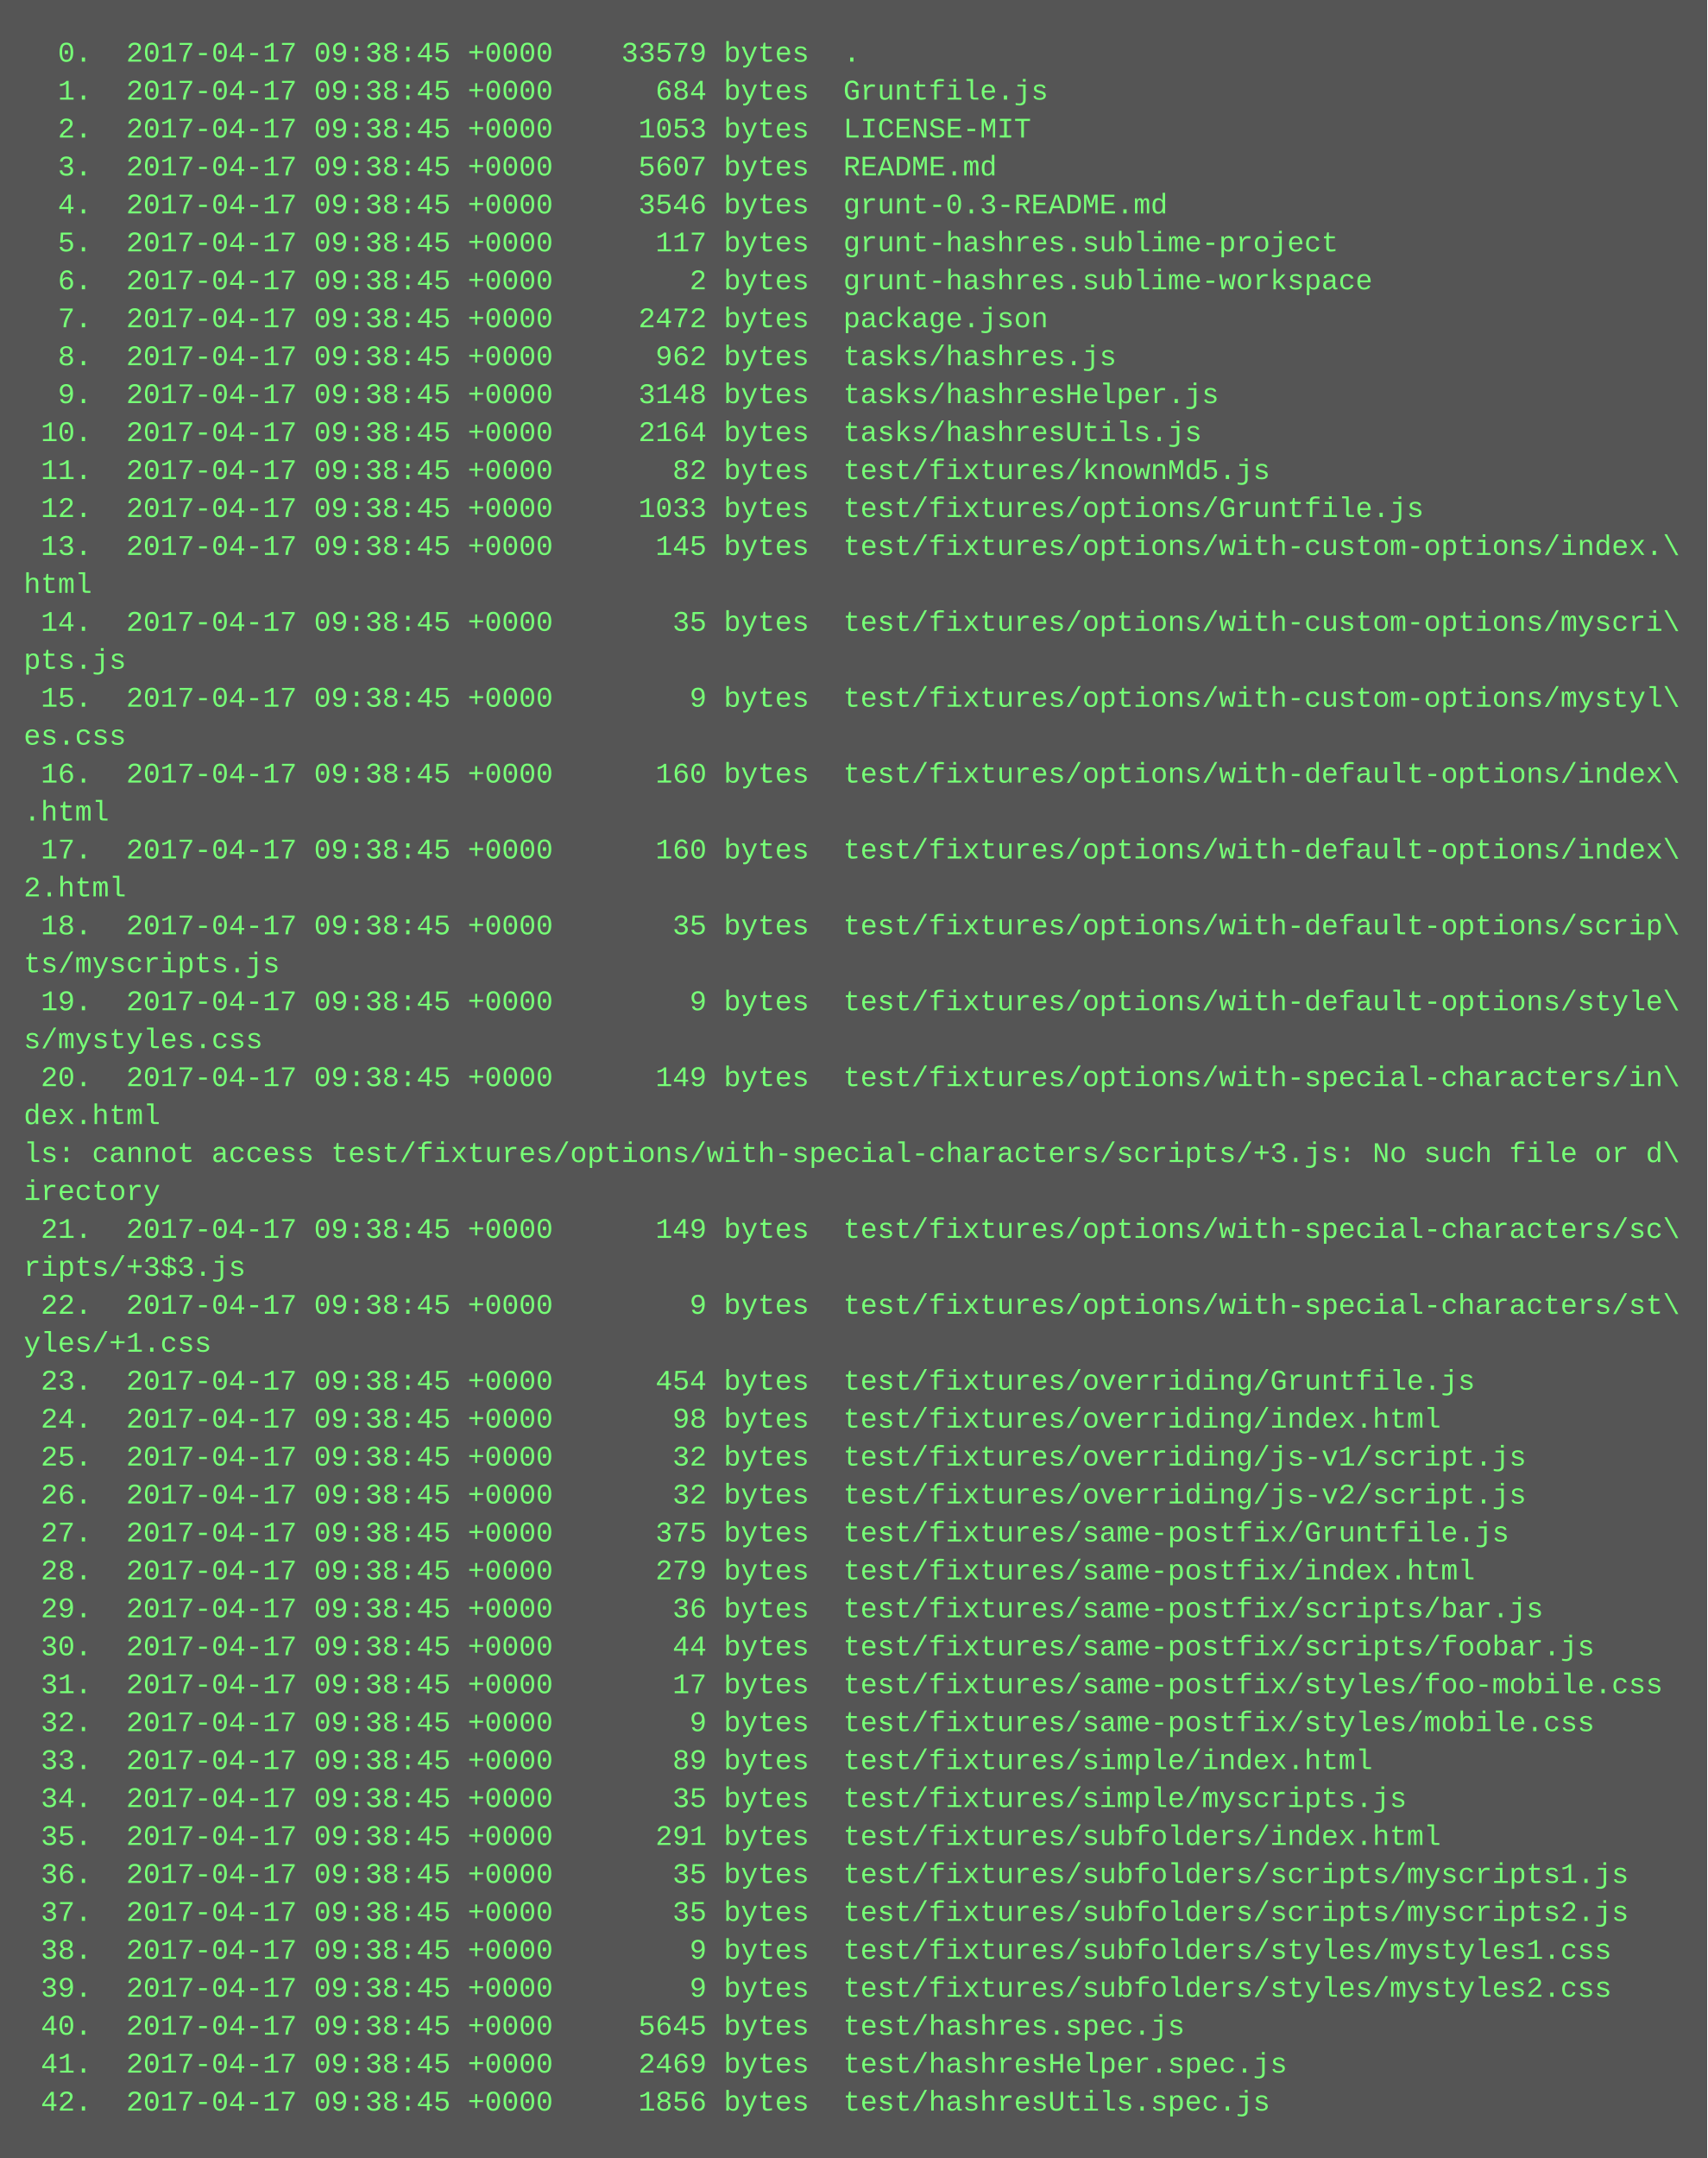
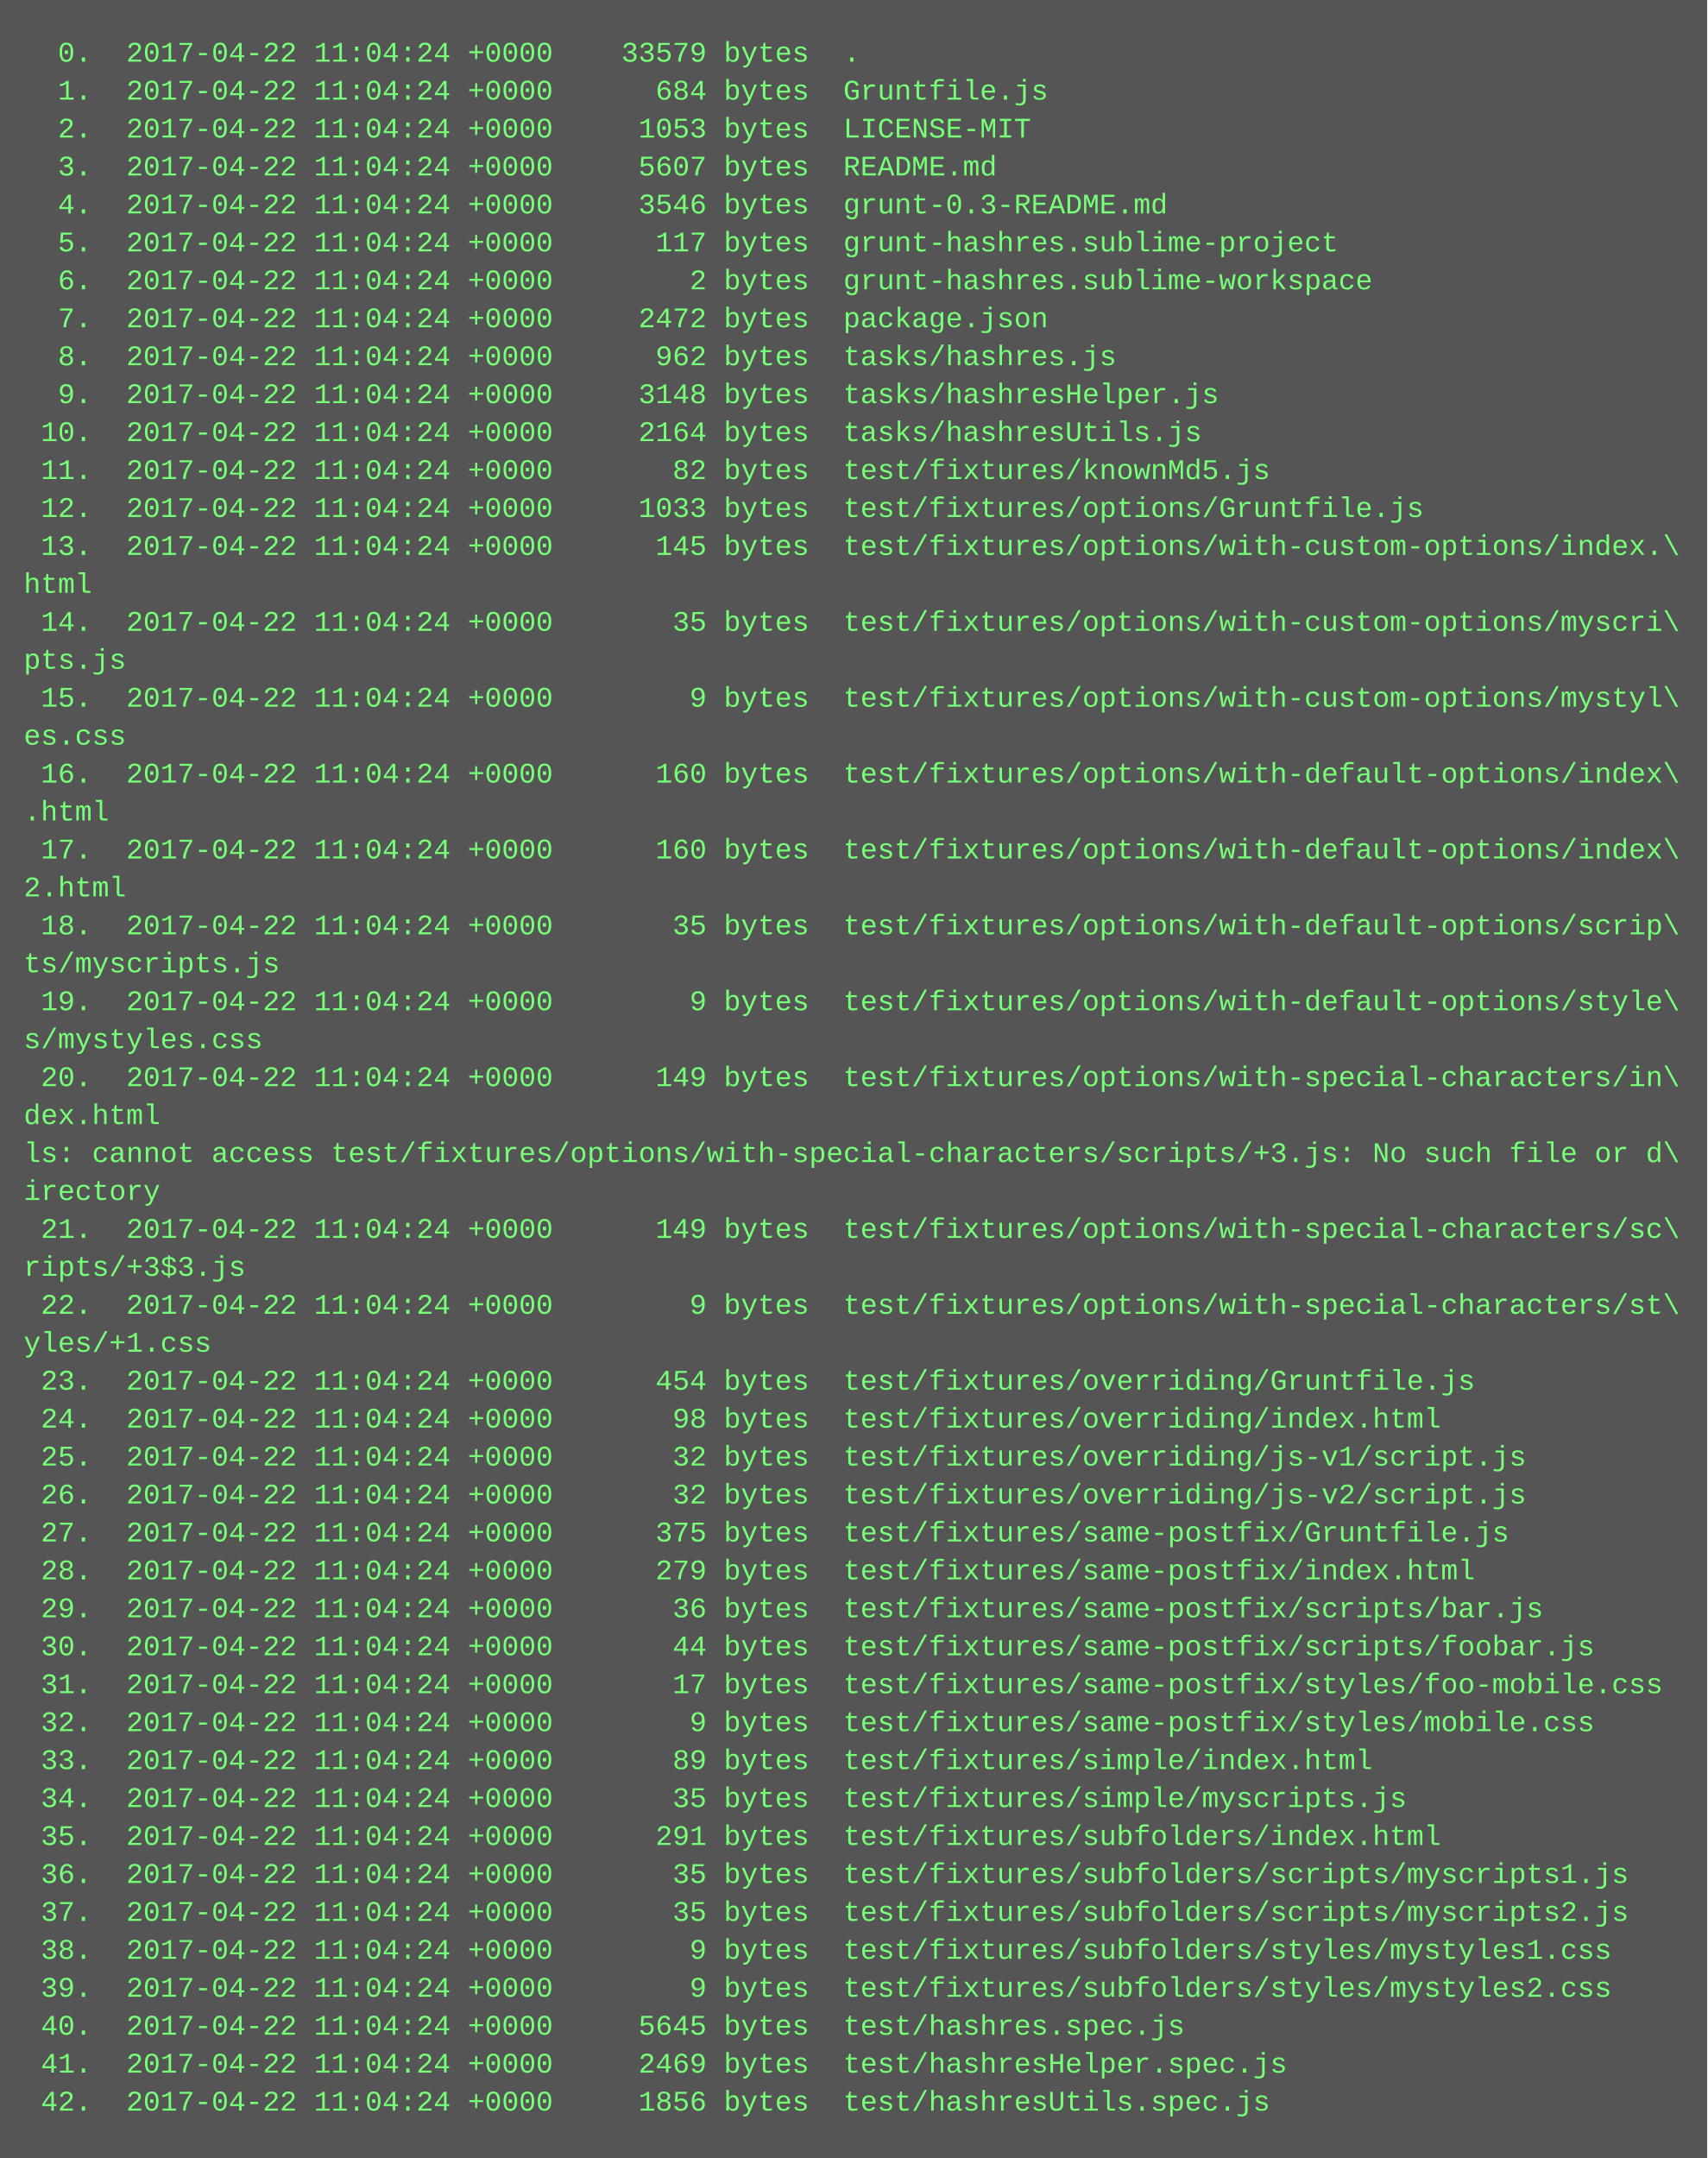
<svg xmlns="http://www.w3.org/2000/svg" height="910" width="720">
  <rect height="910" fill="#555" width="720" />
  <text fill="#7f7" font-family="Courier New" font-size="12" xml:space="preserve">
-     <tspan x="10" y="26">  0.  2017-04-17 09:38:45 +0000    33579 bytes  .</tspan>
-     <tspan x="10" y="42">  1.  2017-04-17 09:38:45 +0000      684 bytes  Gruntfile.js</tspan>
-     <tspan x="10" y="58">  2.  2017-04-17 09:38:45 +0000     1053 bytes  LICENSE-MIT</tspan>
-     <tspan x="10" y="74">  3.  2017-04-17 09:38:45 +0000     5607 bytes  README.md</tspan>
-     <tspan x="10" y="90">  4.  2017-04-17 09:38:45 +0000     3546 bytes  grunt-0.3-README.md</tspan>
-     <tspan x="10" y="106">  5.  2017-04-17 09:38:45 +0000      117 bytes  grunt-hashres.sublime-project</tspan>
-     <tspan x="10" y="122">  6.  2017-04-17 09:38:45 +0000        2 bytes  grunt-hashres.sublime-workspace</tspan>
-     <tspan x="10" y="138">  7.  2017-04-17 09:38:45 +0000     2472 bytes  package.json</tspan>
-     <tspan x="10" y="154">  8.  2017-04-17 09:38:45 +0000      962 bytes  tasks/hashres.js</tspan>
-     <tspan x="10" y="170">  9.  2017-04-17 09:38:45 +0000     3148 bytes  tasks/hashresHelper.js</tspan>
-     <tspan x="10" y="186"> 10.  2017-04-17 09:38:45 +0000     2164 bytes  tasks/hashresUtils.js</tspan>
-     <tspan x="10" y="202"> 11.  2017-04-17 09:38:45 +0000       82 bytes  test/fixtures/knownMd5.js</tspan>
-     <tspan x="10" y="218"> 12.  2017-04-17 09:38:45 +0000     1033 bytes  test/fixtures/options/Gruntfile.js</tspan>
-     <tspan x="10" y="234"> 13.  2017-04-17 09:38:45 +0000      145 bytes  test/fixtures/options/with-custom-options/index.\</tspan>
+     <tspan x="10" y="26">  0.  2017-04-22 11:04:24 +0000    33579 bytes  .</tspan>
+     <tspan x="10" y="42">  1.  2017-04-22 11:04:24 +0000      684 bytes  Gruntfile.js</tspan>
+     <tspan x="10" y="58">  2.  2017-04-22 11:04:24 +0000     1053 bytes  LICENSE-MIT</tspan>
+     <tspan x="10" y="74">  3.  2017-04-22 11:04:24 +0000     5607 bytes  README.md</tspan>
+     <tspan x="10" y="90">  4.  2017-04-22 11:04:24 +0000     3546 bytes  grunt-0.3-README.md</tspan>
+     <tspan x="10" y="106">  5.  2017-04-22 11:04:24 +0000      117 bytes  grunt-hashres.sublime-project</tspan>
+     <tspan x="10" y="122">  6.  2017-04-22 11:04:24 +0000        2 bytes  grunt-hashres.sublime-workspace</tspan>
+     <tspan x="10" y="138">  7.  2017-04-22 11:04:24 +0000     2472 bytes  package.json</tspan>
+     <tspan x="10" y="154">  8.  2017-04-22 11:04:24 +0000      962 bytes  tasks/hashres.js</tspan>
+     <tspan x="10" y="170">  9.  2017-04-22 11:04:24 +0000     3148 bytes  tasks/hashresHelper.js</tspan>
+     <tspan x="10" y="186"> 10.  2017-04-22 11:04:24 +0000     2164 bytes  tasks/hashresUtils.js</tspan>
+     <tspan x="10" y="202"> 11.  2017-04-22 11:04:24 +0000       82 bytes  test/fixtures/knownMd5.js</tspan>
+     <tspan x="10" y="218"> 12.  2017-04-22 11:04:24 +0000     1033 bytes  test/fixtures/options/Gruntfile.js</tspan>
+     <tspan x="10" y="234"> 13.  2017-04-22 11:04:24 +0000      145 bytes  test/fixtures/options/with-custom-options/index.\</tspan>
    <tspan x="10" y="250">html</tspan>
-     <tspan x="10" y="266"> 14.  2017-04-17 09:38:45 +0000       35 bytes  test/fixtures/options/with-custom-options/myscri\</tspan>
+     <tspan x="10" y="266"> 14.  2017-04-22 11:04:24 +0000       35 bytes  test/fixtures/options/with-custom-options/myscri\</tspan>
    <tspan x="10" y="282">pts.js</tspan>
-     <tspan x="10" y="298"> 15.  2017-04-17 09:38:45 +0000        9 bytes  test/fixtures/options/with-custom-options/mystyl\</tspan>
+     <tspan x="10" y="298"> 15.  2017-04-22 11:04:24 +0000        9 bytes  test/fixtures/options/with-custom-options/mystyl\</tspan>
    <tspan x="10" y="314">es.css</tspan>
-     <tspan x="10" y="330"> 16.  2017-04-17 09:38:45 +0000      160 bytes  test/fixtures/options/with-default-options/index\</tspan>
+     <tspan x="10" y="330"> 16.  2017-04-22 11:04:24 +0000      160 bytes  test/fixtures/options/with-default-options/index\</tspan>
    <tspan x="10" y="346">.html</tspan>
-     <tspan x="10" y="362"> 17.  2017-04-17 09:38:45 +0000      160 bytes  test/fixtures/options/with-default-options/index\</tspan>
+     <tspan x="10" y="362"> 17.  2017-04-22 11:04:24 +0000      160 bytes  test/fixtures/options/with-default-options/index\</tspan>
    <tspan x="10" y="378">2.html</tspan>
-     <tspan x="10" y="394"> 18.  2017-04-17 09:38:45 +0000       35 bytes  test/fixtures/options/with-default-options/scrip\</tspan>
+     <tspan x="10" y="394"> 18.  2017-04-22 11:04:24 +0000       35 bytes  test/fixtures/options/with-default-options/scrip\</tspan>
    <tspan x="10" y="410">ts/myscripts.js</tspan>
-     <tspan x="10" y="426"> 19.  2017-04-17 09:38:45 +0000        9 bytes  test/fixtures/options/with-default-options/style\</tspan>
+     <tspan x="10" y="426"> 19.  2017-04-22 11:04:24 +0000        9 bytes  test/fixtures/options/with-default-options/style\</tspan>
    <tspan x="10" y="442">s/mystyles.css</tspan>
-     <tspan x="10" y="458"> 20.  2017-04-17 09:38:45 +0000      149 bytes  test/fixtures/options/with-special-characters/in\</tspan>
+     <tspan x="10" y="458"> 20.  2017-04-22 11:04:24 +0000      149 bytes  test/fixtures/options/with-special-characters/in\</tspan>
    <tspan x="10" y="474">dex.html</tspan>
    <tspan x="10" y="490">ls: cannot access test/fixtures/options/with-special-characters/scripts/+3.js: No such file or d\</tspan>
    <tspan x="10" y="506">irectory</tspan>
-     <tspan x="10" y="522"> 21.  2017-04-17 09:38:45 +0000      149 bytes  test/fixtures/options/with-special-characters/sc\</tspan>
+     <tspan x="10" y="522"> 21.  2017-04-22 11:04:24 +0000      149 bytes  test/fixtures/options/with-special-characters/sc\</tspan>
    <tspan x="10" y="538">ripts/+3$3.js</tspan>
-     <tspan x="10" y="554"> 22.  2017-04-17 09:38:45 +0000        9 bytes  test/fixtures/options/with-special-characters/st\</tspan>
+     <tspan x="10" y="554"> 22.  2017-04-22 11:04:24 +0000        9 bytes  test/fixtures/options/with-special-characters/st\</tspan>
    <tspan x="10" y="570">yles/+1.css</tspan>
-     <tspan x="10" y="586"> 23.  2017-04-17 09:38:45 +0000      454 bytes  test/fixtures/overriding/Gruntfile.js</tspan>
-     <tspan x="10" y="602"> 24.  2017-04-17 09:38:45 +0000       98 bytes  test/fixtures/overriding/index.html</tspan>
-     <tspan x="10" y="618"> 25.  2017-04-17 09:38:45 +0000       32 bytes  test/fixtures/overriding/js-v1/script.js</tspan>
-     <tspan x="10" y="634"> 26.  2017-04-17 09:38:45 +0000       32 bytes  test/fixtures/overriding/js-v2/script.js</tspan>
-     <tspan x="10" y="650"> 27.  2017-04-17 09:38:45 +0000      375 bytes  test/fixtures/same-postfix/Gruntfile.js</tspan>
-     <tspan x="10" y="666"> 28.  2017-04-17 09:38:45 +0000      279 bytes  test/fixtures/same-postfix/index.html</tspan>
-     <tspan x="10" y="682"> 29.  2017-04-17 09:38:45 +0000       36 bytes  test/fixtures/same-postfix/scripts/bar.js</tspan>
-     <tspan x="10" y="698"> 30.  2017-04-17 09:38:45 +0000       44 bytes  test/fixtures/same-postfix/scripts/foobar.js</tspan>
-     <tspan x="10" y="714"> 31.  2017-04-17 09:38:45 +0000       17 bytes  test/fixtures/same-postfix/styles/foo-mobile.css</tspan>
-     <tspan x="10" y="730"> 32.  2017-04-17 09:38:45 +0000        9 bytes  test/fixtures/same-postfix/styles/mobile.css</tspan>
-     <tspan x="10" y="746"> 33.  2017-04-17 09:38:45 +0000       89 bytes  test/fixtures/simple/index.html</tspan>
-     <tspan x="10" y="762"> 34.  2017-04-17 09:38:45 +0000       35 bytes  test/fixtures/simple/myscripts.js</tspan>
-     <tspan x="10" y="778"> 35.  2017-04-17 09:38:45 +0000      291 bytes  test/fixtures/subfolders/index.html</tspan>
-     <tspan x="10" y="794"> 36.  2017-04-17 09:38:45 +0000       35 bytes  test/fixtures/subfolders/scripts/myscripts1.js</tspan>
-     <tspan x="10" y="810"> 37.  2017-04-17 09:38:45 +0000       35 bytes  test/fixtures/subfolders/scripts/myscripts2.js</tspan>
-     <tspan x="10" y="826"> 38.  2017-04-17 09:38:45 +0000        9 bytes  test/fixtures/subfolders/styles/mystyles1.css</tspan>
-     <tspan x="10" y="842"> 39.  2017-04-17 09:38:45 +0000        9 bytes  test/fixtures/subfolders/styles/mystyles2.css</tspan>
-     <tspan x="10" y="858"> 40.  2017-04-17 09:38:45 +0000     5645 bytes  test/hashres.spec.js</tspan>
-     <tspan x="10" y="874"> 41.  2017-04-17 09:38:45 +0000     2469 bytes  test/hashresHelper.spec.js</tspan>
-     <tspan x="10" y="890"> 42.  2017-04-17 09:38:45 +0000     1856 bytes  test/hashresUtils.spec.js</tspan>
+     <tspan x="10" y="586"> 23.  2017-04-22 11:04:24 +0000      454 bytes  test/fixtures/overriding/Gruntfile.js</tspan>
+     <tspan x="10" y="602"> 24.  2017-04-22 11:04:24 +0000       98 bytes  test/fixtures/overriding/index.html</tspan>
+     <tspan x="10" y="618"> 25.  2017-04-22 11:04:24 +0000       32 bytes  test/fixtures/overriding/js-v1/script.js</tspan>
+     <tspan x="10" y="634"> 26.  2017-04-22 11:04:24 +0000       32 bytes  test/fixtures/overriding/js-v2/script.js</tspan>
+     <tspan x="10" y="650"> 27.  2017-04-22 11:04:24 +0000      375 bytes  test/fixtures/same-postfix/Gruntfile.js</tspan>
+     <tspan x="10" y="666"> 28.  2017-04-22 11:04:24 +0000      279 bytes  test/fixtures/same-postfix/index.html</tspan>
+     <tspan x="10" y="682"> 29.  2017-04-22 11:04:24 +0000       36 bytes  test/fixtures/same-postfix/scripts/bar.js</tspan>
+     <tspan x="10" y="698"> 30.  2017-04-22 11:04:24 +0000       44 bytes  test/fixtures/same-postfix/scripts/foobar.js</tspan>
+     <tspan x="10" y="714"> 31.  2017-04-22 11:04:24 +0000       17 bytes  test/fixtures/same-postfix/styles/foo-mobile.css</tspan>
+     <tspan x="10" y="730"> 32.  2017-04-22 11:04:24 +0000        9 bytes  test/fixtures/same-postfix/styles/mobile.css</tspan>
+     <tspan x="10" y="746"> 33.  2017-04-22 11:04:24 +0000       89 bytes  test/fixtures/simple/index.html</tspan>
+     <tspan x="10" y="762"> 34.  2017-04-22 11:04:24 +0000       35 bytes  test/fixtures/simple/myscripts.js</tspan>
+     <tspan x="10" y="778"> 35.  2017-04-22 11:04:24 +0000      291 bytes  test/fixtures/subfolders/index.html</tspan>
+     <tspan x="10" y="794"> 36.  2017-04-22 11:04:24 +0000       35 bytes  test/fixtures/subfolders/scripts/myscripts1.js</tspan>
+     <tspan x="10" y="810"> 37.  2017-04-22 11:04:24 +0000       35 bytes  test/fixtures/subfolders/scripts/myscripts2.js</tspan>
+     <tspan x="10" y="826"> 38.  2017-04-22 11:04:24 +0000        9 bytes  test/fixtures/subfolders/styles/mystyles1.css</tspan>
+     <tspan x="10" y="842"> 39.  2017-04-22 11:04:24 +0000        9 bytes  test/fixtures/subfolders/styles/mystyles2.css</tspan>
+     <tspan x="10" y="858"> 40.  2017-04-22 11:04:24 +0000     5645 bytes  test/hashres.spec.js</tspan>
+     <tspan x="10" y="874"> 41.  2017-04-22 11:04:24 +0000     2469 bytes  test/hashresHelper.spec.js</tspan>
+     <tspan x="10" y="890"> 42.  2017-04-22 11:04:24 +0000     1856 bytes  test/hashresUtils.spec.js</tspan>
  </text>
</svg>
